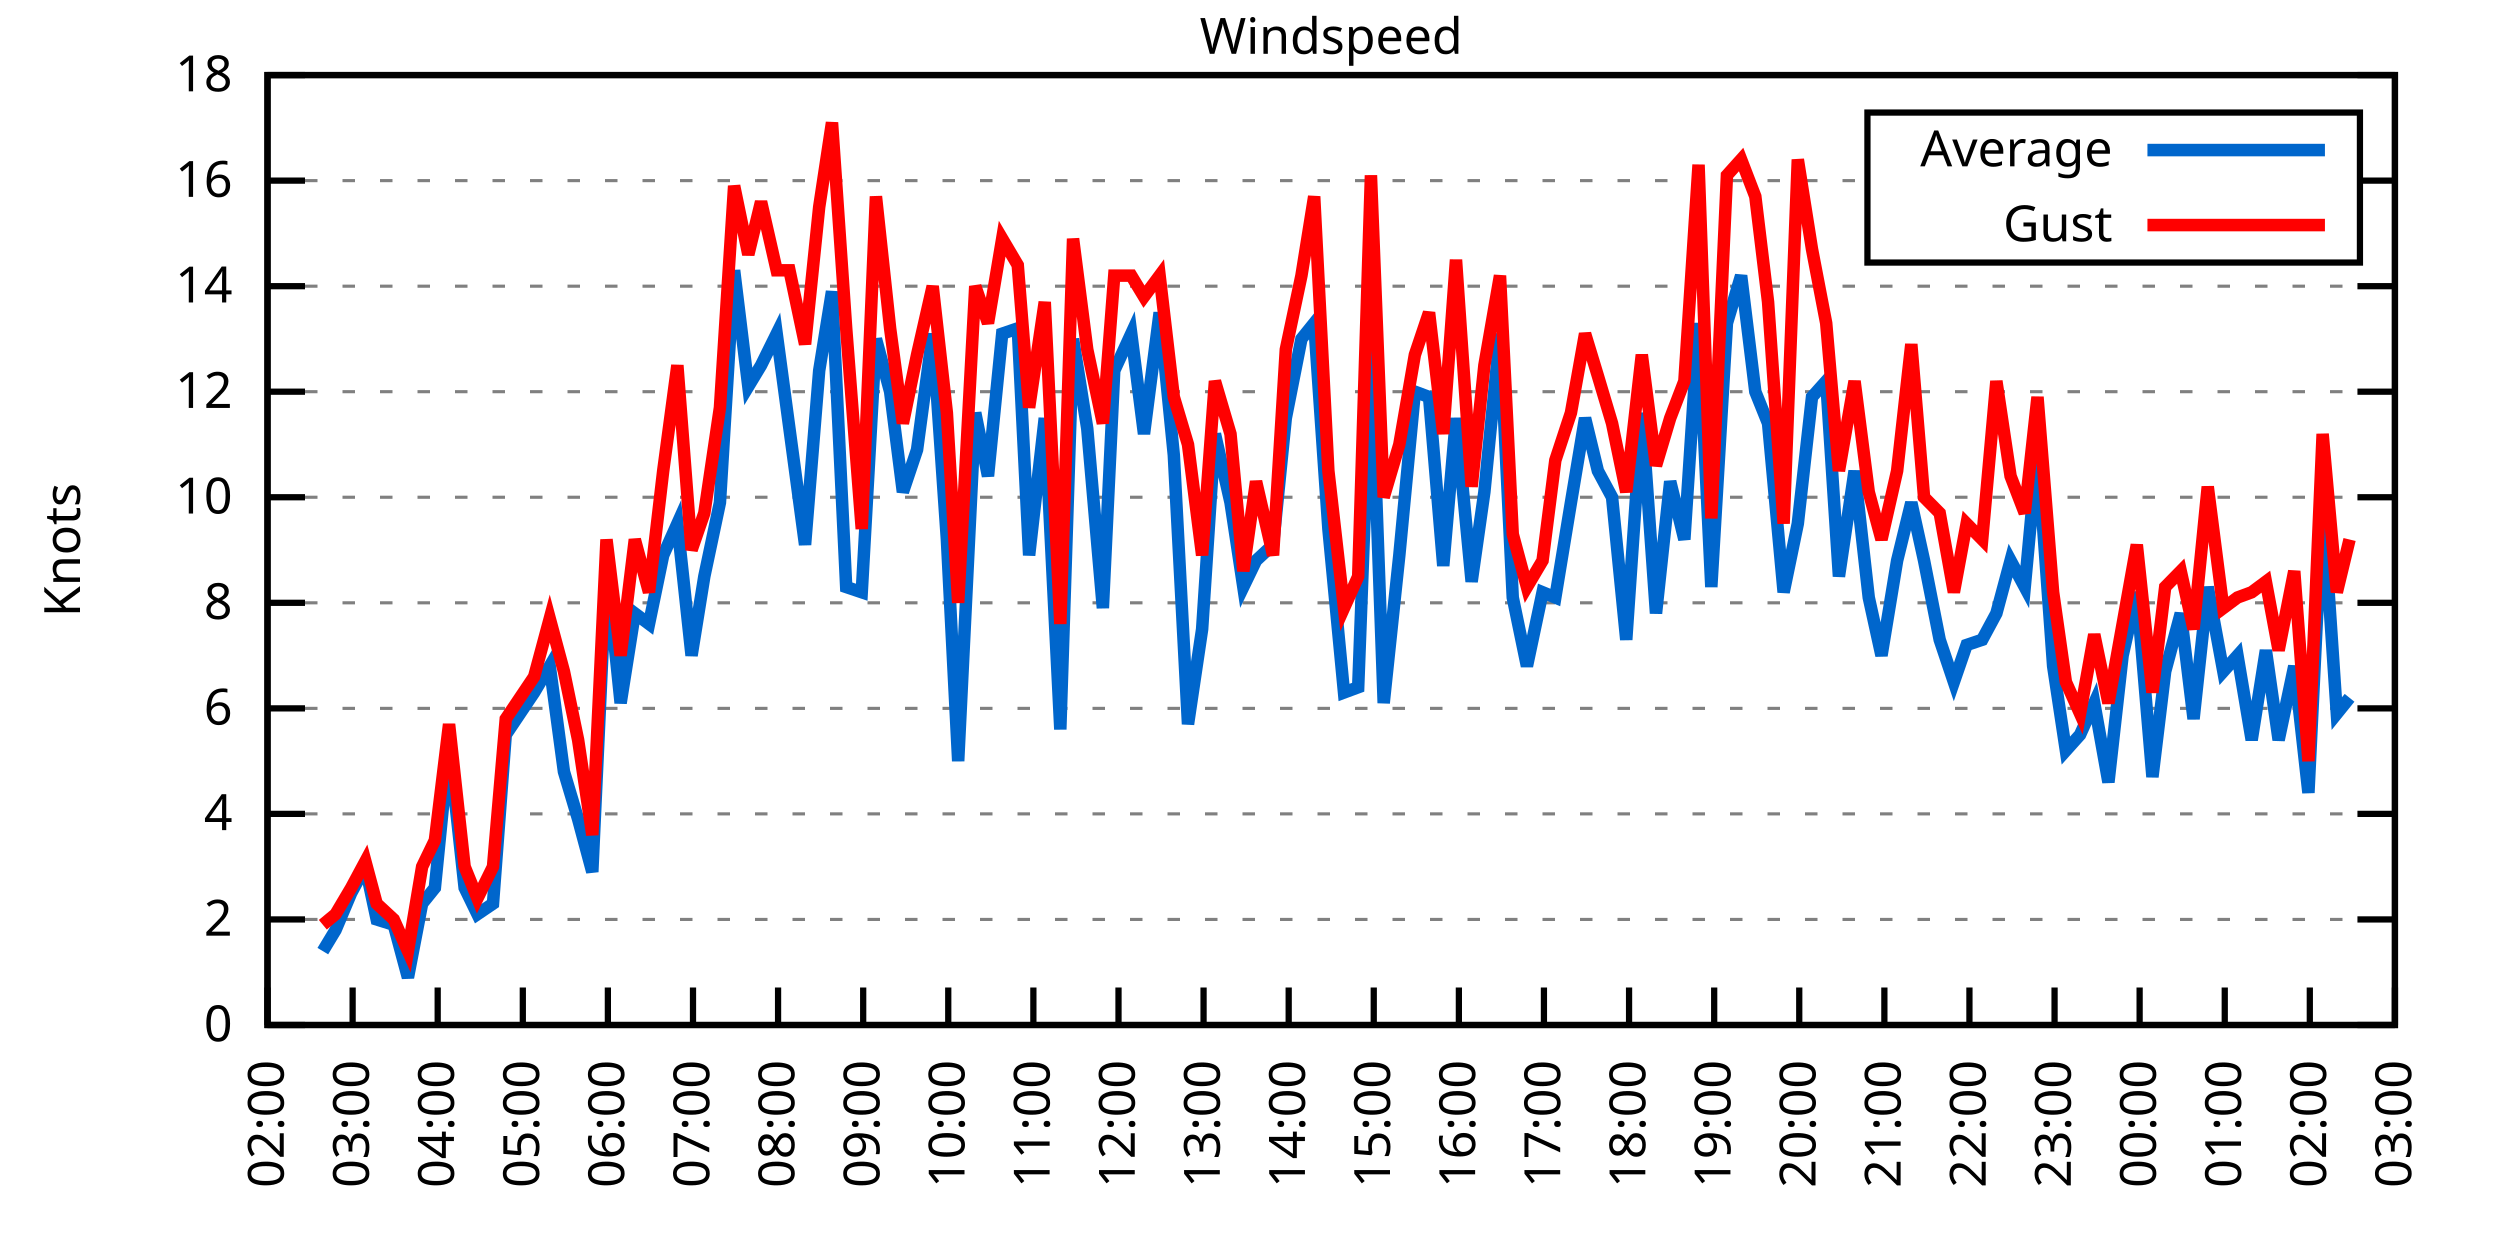
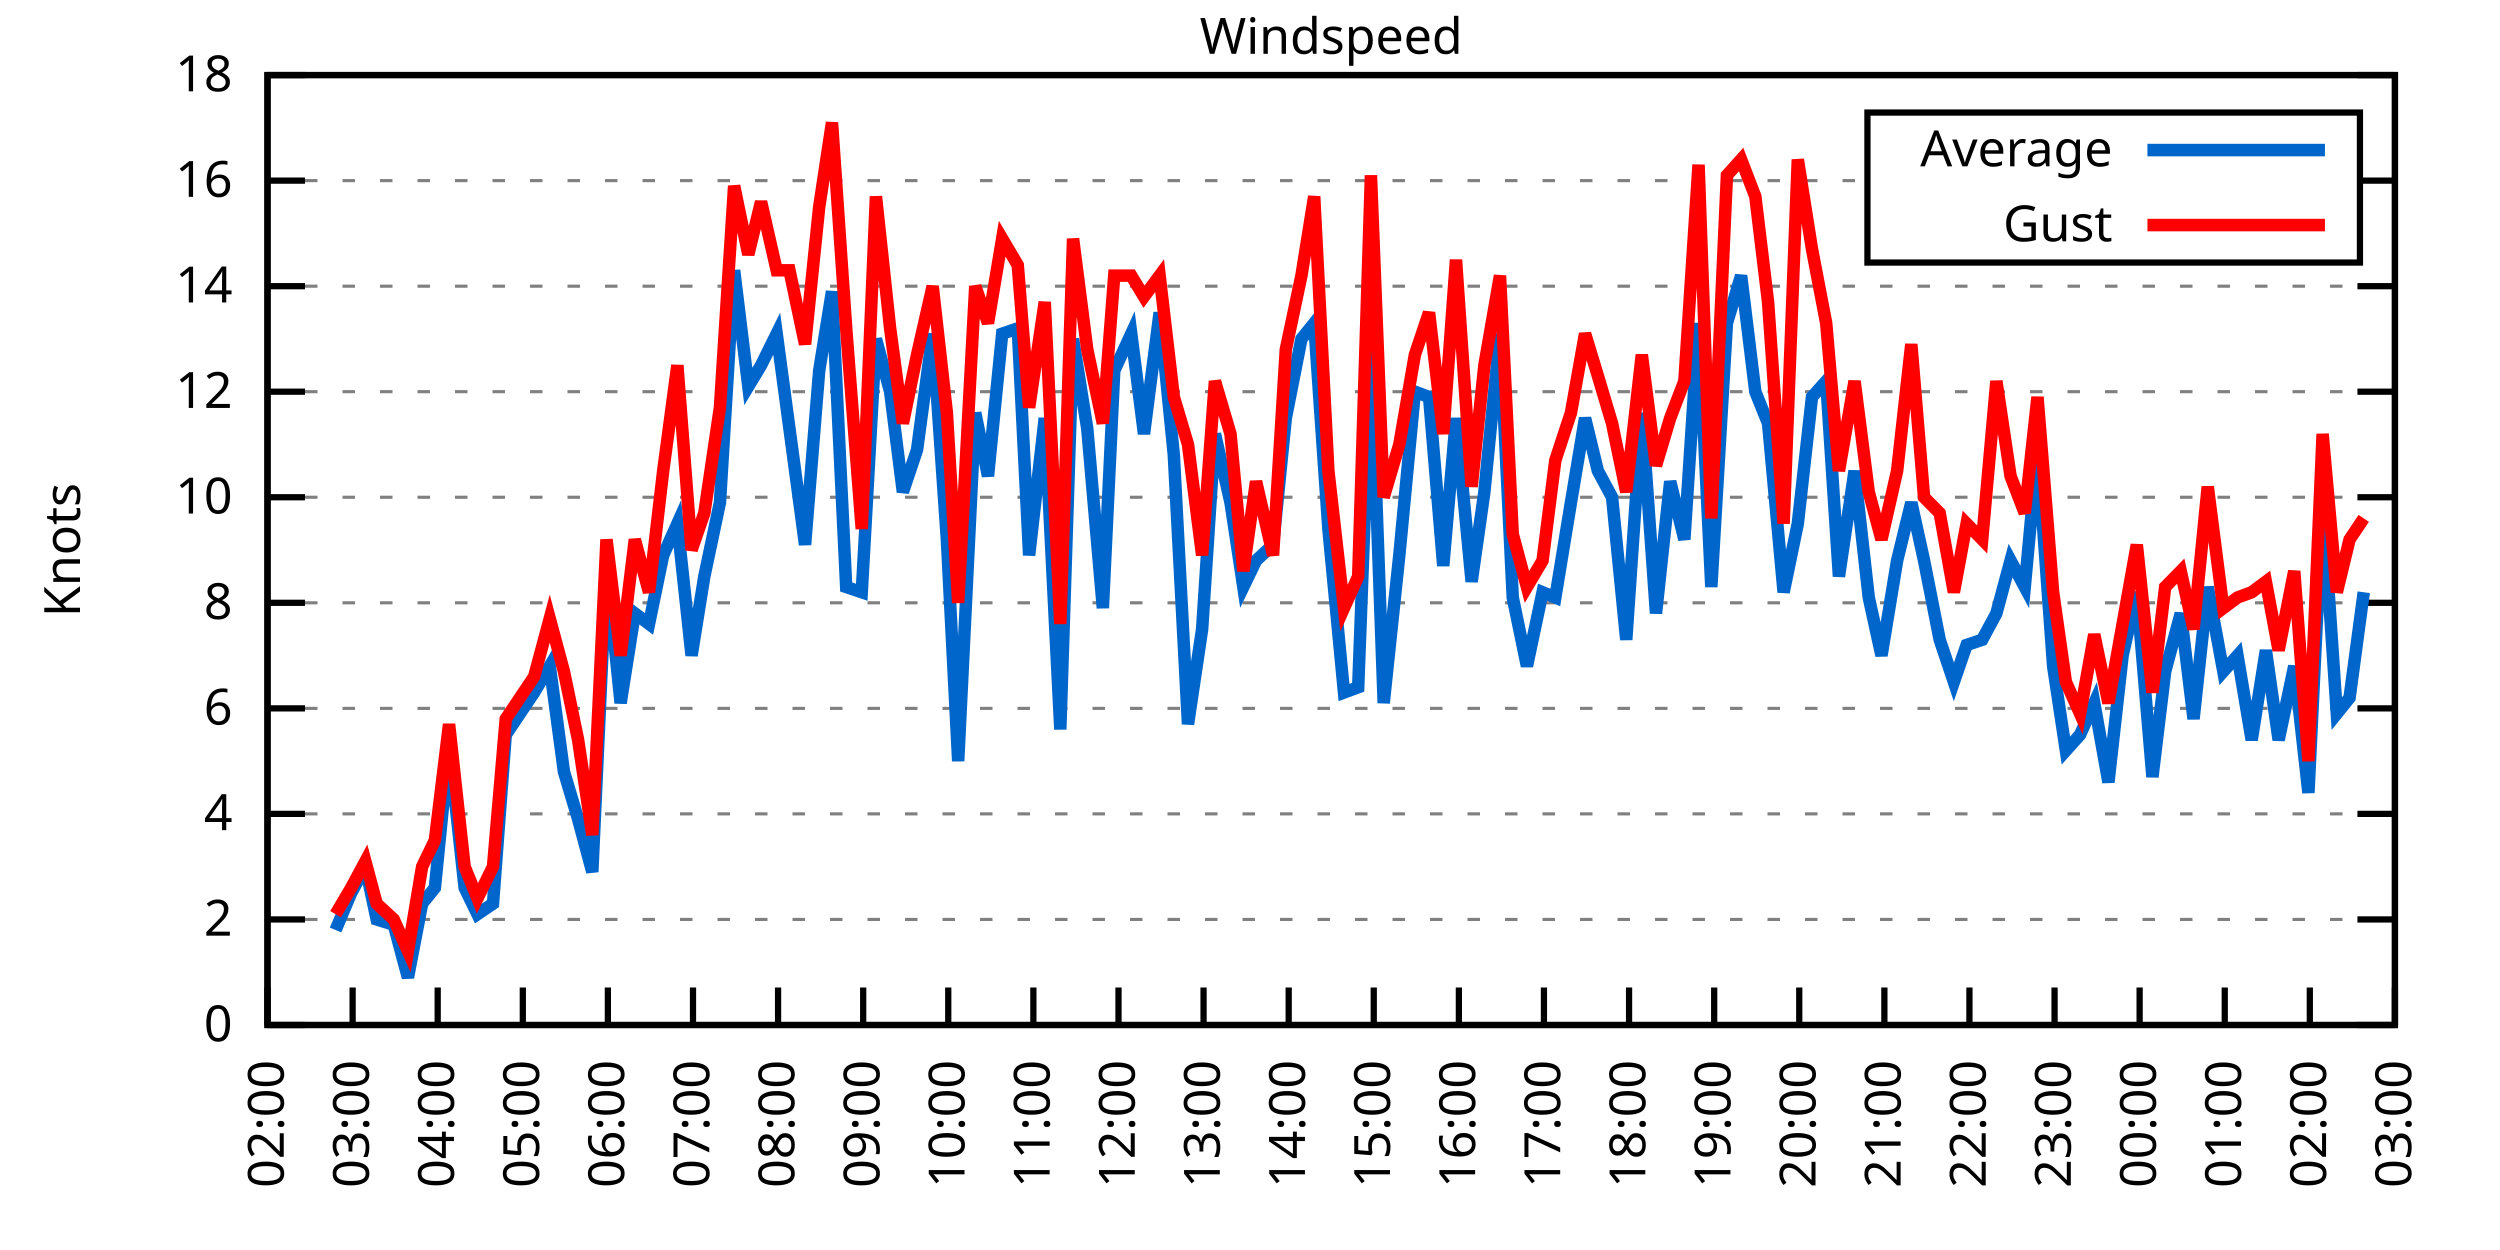
<svg xmlns="http://www.w3.org/2000/svg" xmlns:xlink="http://www.w3.org/1999/xlink" width="400" height="200" viewBox="0 0 400 200">
  <g id="gnuplot_canvas">
    <rect x="0" y="0" width="400" height="200" fill="none" />
    <defs>
      <circle id="gpDot" r="0.5" stroke-width="0.5" stroke="currentColor" />
      <path id="gpPt0" stroke-width="0.333" stroke="currentColor" d="M-1,0 h2 M0,-1 v2" />
      <path id="gpPt1" stroke-width="0.333" stroke="currentColor" d="M-1,-1 L1,1 M1,-1 L-1,1" />
      <path id="gpPt2" stroke-width="0.333" stroke="currentColor" d="M-1,0 L1,0 M0,-1 L0,1 M-1,-1 L1,1 M-1,1 L1,-1" />
      <rect id="gpPt3" stroke-width="0.333" stroke="currentColor" x="-1" y="-1" width="2" height="2" />
      <rect id="gpPt4" stroke-width="0.333" stroke="currentColor" fill="currentColor" x="-1" y="-1" width="2" height="2" />
      <circle id="gpPt5" stroke-width="0.333" stroke="currentColor" cx="0" cy="0" r="1" />
      <use xlink:href="#gpPt5" id="gpPt6" fill="currentColor" stroke="none" />
      <path id="gpPt7" stroke-width="0.333" stroke="currentColor" d="M0,-1.33 L-1.33,0.67 L1.33,0.67 z" />
      <use xlink:href="#gpPt7" id="gpPt8" fill="currentColor" stroke="none" />
      <use xlink:href="#gpPt7" id="gpPt9" stroke="currentColor" transform="rotate(180)" />
      <use xlink:href="#gpPt9" id="gpPt10" fill="currentColor" stroke="none" />
      <use xlink:href="#gpPt3" id="gpPt11" stroke="currentColor" transform="rotate(45)" />
      <use xlink:href="#gpPt11" id="gpPt12" fill="currentColor" stroke="none" />
      <path id="gpPt13" stroke-width="0.333" stroke="currentColor" d="M0,1.330 L1.265,0.411 L0.782,-1.067 L-0.782,-1.076 L-1.265,0.411 z" />
      <use xlink:href="#gpPt13" id="gpPt14" fill="currentColor" stroke="none" />
      <filter id="textbox" filterUnits="objectBoundingBox" x="0" y="0" height="1" width="1">
        <feFlood flood-color="white" flood-opacity="1" result="bgnd" />
        <feComposite in="SourceGraphic" in2="bgnd" operator="atop" />
      </filter>
      <filter id="greybox" filterUnits="objectBoundingBox" x="0" y="0" height="1" width="1">
        <feFlood flood-color="lightgrey" flood-opacity="1" result="grey" />
        <feComposite in="SourceGraphic" in2="grey" operator="atop" />
      </filter>
    </defs>
    <g fill="none" color="white" stroke="currentColor" stroke-width="1.00" stroke-linecap="butt" stroke-linejoin="miter">
</g>
    <g fill="none" color="black" stroke="currentColor" stroke-width="1.00" stroke-linecap="butt" stroke-linejoin="miter">
      <g stroke="none" shape-rendering="crispEdges">
        <polygon fill="rgb(255, 255, 255)" points="42.80,164.00 383.18,164.00 383.18,12.02 42.80,12.02 " />
      </g>
    </g>
    <g fill="none" color="black" stroke="currentColor" stroke-width="1.00" stroke-linecap="butt" stroke-linejoin="miter">
</g>
    <g fill="none" color="black" stroke="black" stroke-width="0.50" stroke-linecap="butt" stroke-linejoin="miter">
</g>
    <g fill="none" color="gray" stroke="currentColor" stroke-width="0.50" stroke-linecap="butt" stroke-linejoin="miter">
      <path stroke="gray" stroke-dasharray="2,4" class="gridline" d="M42.80,164.00 L383.19,164.00  " />
    </g>
    <g fill="none" color="gray" stroke="gray" stroke-width="1.00" stroke-linecap="butt" stroke-linejoin="miter">
</g>
    <g fill="none" color="black" stroke="currentColor" stroke-width="1.00" stroke-linecap="butt" stroke-linejoin="miter">
      <path stroke="black" d="M42.80,164.00 L48.80,164.00 M383.19,164.00 L377.19,164.00  " />
      <g transform="translate(37.20,166.60)" stroke="none" fill="black" font-family="Sans" font-size="8.00" text-anchor="end">
        <text>
          <tspan font-family="Sans"> 0</tspan>
        </text>
      </g>
    </g>
    <g fill="none" color="black" stroke="currentColor" stroke-width="1.00" stroke-linecap="butt" stroke-linejoin="miter">
</g>
    <g fill="none" color="black" stroke="black" stroke-width="0.50" stroke-linecap="butt" stroke-linejoin="miter">
</g>
    <g fill="none" color="gray" stroke="currentColor" stroke-width="0.50" stroke-linecap="butt" stroke-linejoin="miter">
      <path stroke="gray" stroke-dasharray="2,4" class="gridline" d="M42.80,147.11 L383.19,147.11  " />
    </g>
    <g fill="none" color="gray" stroke="gray" stroke-width="1.00" stroke-linecap="butt" stroke-linejoin="miter">
</g>
    <g fill="none" color="black" stroke="currentColor" stroke-width="1.00" stroke-linecap="butt" stroke-linejoin="miter">
      <path stroke="black" d="M42.80,147.11 L48.80,147.11 M383.19,147.11 L377.19,147.11  " />
      <g transform="translate(37.20,149.71)" stroke="none" fill="black" font-family="Sans" font-size="8.00" text-anchor="end">
        <text>
          <tspan font-family="Sans"> 2</tspan>
        </text>
      </g>
    </g>
    <g fill="none" color="black" stroke="currentColor" stroke-width="1.00" stroke-linecap="butt" stroke-linejoin="miter">
</g>
    <g fill="none" color="black" stroke="black" stroke-width="0.50" stroke-linecap="butt" stroke-linejoin="miter">
</g>
    <g fill="none" color="gray" stroke="currentColor" stroke-width="0.50" stroke-linecap="butt" stroke-linejoin="miter">
      <path stroke="gray" stroke-dasharray="2,4" class="gridline" d="M42.80,130.22 L383.19,130.22  " />
    </g>
    <g fill="none" color="gray" stroke="gray" stroke-width="1.00" stroke-linecap="butt" stroke-linejoin="miter">
</g>
    <g fill="none" color="black" stroke="currentColor" stroke-width="1.00" stroke-linecap="butt" stroke-linejoin="miter">
      <path stroke="black" d="M42.80,130.22 L48.80,130.22 M383.19,130.22 L377.19,130.22  " />
      <g transform="translate(37.20,132.82)" stroke="none" fill="black" font-family="Sans" font-size="8.00" text-anchor="end">
        <text>
          <tspan font-family="Sans"> 4</tspan>
        </text>
      </g>
    </g>
    <g fill="none" color="black" stroke="currentColor" stroke-width="1.00" stroke-linecap="butt" stroke-linejoin="miter">
</g>
    <g fill="none" color="black" stroke="black" stroke-width="0.50" stroke-linecap="butt" stroke-linejoin="miter">
</g>
    <g fill="none" color="gray" stroke="currentColor" stroke-width="0.50" stroke-linecap="butt" stroke-linejoin="miter">
      <path stroke="gray" stroke-dasharray="2,4" class="gridline" d="M42.80,113.34 L383.19,113.34  " />
    </g>
    <g fill="none" color="gray" stroke="gray" stroke-width="1.00" stroke-linecap="butt" stroke-linejoin="miter">
</g>
    <g fill="none" color="black" stroke="currentColor" stroke-width="1.00" stroke-linecap="butt" stroke-linejoin="miter">
      <path stroke="black" d="M42.80,113.34 L48.80,113.34 M383.19,113.34 L377.19,113.34  " />
      <g transform="translate(37.20,115.94)" stroke="none" fill="black" font-family="Sans" font-size="8.00" text-anchor="end">
        <text>
          <tspan font-family="Sans"> 6</tspan>
        </text>
      </g>
    </g>
    <g fill="none" color="black" stroke="currentColor" stroke-width="1.00" stroke-linecap="butt" stroke-linejoin="miter">
</g>
    <g fill="none" color="black" stroke="black" stroke-width="0.50" stroke-linecap="butt" stroke-linejoin="miter">
</g>
    <g fill="none" color="gray" stroke="currentColor" stroke-width="0.50" stroke-linecap="butt" stroke-linejoin="miter">
      <path stroke="gray" stroke-dasharray="2,4" class="gridline" d="M42.80,96.45 L383.19,96.45  " />
    </g>
    <g fill="none" color="gray" stroke="gray" stroke-width="1.00" stroke-linecap="butt" stroke-linejoin="miter">
</g>
    <g fill="none" color="black" stroke="currentColor" stroke-width="1.00" stroke-linecap="butt" stroke-linejoin="miter">
      <path stroke="black" d="M42.80,96.45 L48.80,96.45 M383.19,96.45 L377.19,96.45  " />
      <g transform="translate(37.20,99.05)" stroke="none" fill="black" font-family="Sans" font-size="8.00" text-anchor="end">
        <text>
          <tspan font-family="Sans"> 8</tspan>
        </text>
      </g>
    </g>
    <g fill="none" color="black" stroke="currentColor" stroke-width="1.00" stroke-linecap="butt" stroke-linejoin="miter">
</g>
    <g fill="none" color="black" stroke="black" stroke-width="0.50" stroke-linecap="butt" stroke-linejoin="miter">
</g>
    <g fill="none" color="gray" stroke="currentColor" stroke-width="0.50" stroke-linecap="butt" stroke-linejoin="miter">
      <path stroke="gray" stroke-dasharray="2,4" class="gridline" d="M42.80,79.56 L383.19,79.56  " />
    </g>
    <g fill="none" color="gray" stroke="gray" stroke-width="1.00" stroke-linecap="butt" stroke-linejoin="miter">
</g>
    <g fill="none" color="black" stroke="currentColor" stroke-width="1.00" stroke-linecap="butt" stroke-linejoin="miter">
      <path stroke="black" d="M42.80,79.56 L48.80,79.56 M383.19,79.56 L377.19,79.56  " />
      <g transform="translate(37.20,82.16)" stroke="none" fill="black" font-family="Sans" font-size="8.00" text-anchor="end">
        <text>
          <tspan font-family="Sans"> 10</tspan>
        </text>
      </g>
    </g>
    <g fill="none" color="black" stroke="currentColor" stroke-width="1.00" stroke-linecap="butt" stroke-linejoin="miter">
</g>
    <g fill="none" color="black" stroke="black" stroke-width="0.50" stroke-linecap="butt" stroke-linejoin="miter">
</g>
    <g fill="none" color="gray" stroke="currentColor" stroke-width="0.50" stroke-linecap="butt" stroke-linejoin="miter">
      <path stroke="gray" stroke-dasharray="2,4" class="gridline" d="M42.80,62.67 L383.19,62.67  " />
    </g>
    <g fill="none" color="gray" stroke="gray" stroke-width="1.00" stroke-linecap="butt" stroke-linejoin="miter">
</g>
    <g fill="none" color="black" stroke="currentColor" stroke-width="1.00" stroke-linecap="butt" stroke-linejoin="miter">
      <path stroke="black" d="M42.80,62.67 L48.80,62.67 M383.19,62.67 L377.19,62.67  " />
      <g transform="translate(37.20,65.27)" stroke="none" fill="black" font-family="Sans" font-size="8.00" text-anchor="end">
        <text>
          <tspan font-family="Sans"> 12</tspan>
        </text>
      </g>
    </g>
    <g fill="none" color="black" stroke="currentColor" stroke-width="1.00" stroke-linecap="butt" stroke-linejoin="miter">
</g>
    <g fill="none" color="black" stroke="black" stroke-width="0.50" stroke-linecap="butt" stroke-linejoin="miter">
</g>
    <g fill="none" color="gray" stroke="currentColor" stroke-width="0.50" stroke-linecap="butt" stroke-linejoin="miter">
      <path stroke="gray" stroke-dasharray="2,4" class="gridline" d="M42.80,45.79 L383.19,45.79  " />
    </g>
    <g fill="none" color="gray" stroke="gray" stroke-width="1.00" stroke-linecap="butt" stroke-linejoin="miter">
</g>
    <g fill="none" color="black" stroke="currentColor" stroke-width="1.00" stroke-linecap="butt" stroke-linejoin="miter">
      <path stroke="black" d="M42.80,45.79 L48.80,45.79 M383.19,45.79 L377.19,45.79  " />
      <g transform="translate(37.20,48.39)" stroke="none" fill="black" font-family="Sans" font-size="8.00" text-anchor="end">
        <text>
          <tspan font-family="Sans"> 14</tspan>
        </text>
      </g>
    </g>
    <g fill="none" color="black" stroke="currentColor" stroke-width="1.00" stroke-linecap="butt" stroke-linejoin="miter">
</g>
    <g fill="none" color="black" stroke="black" stroke-width="0.50" stroke-linecap="butt" stroke-linejoin="miter">
</g>
    <g fill="none" color="gray" stroke="currentColor" stroke-width="0.50" stroke-linecap="butt" stroke-linejoin="miter">
      <path stroke="gray" stroke-dasharray="2,4" class="gridline" d="M42.80,28.90 L298.79,28.90 M377.59,28.90 L383.19,28.90  " />
    </g>
    <g fill="none" color="gray" stroke="gray" stroke-width="1.00" stroke-linecap="butt" stroke-linejoin="miter">
</g>
    <g fill="none" color="black" stroke="currentColor" stroke-width="1.00" stroke-linecap="butt" stroke-linejoin="miter">
      <path stroke="black" d="M42.80,28.90 L48.80,28.90 M383.19,28.90 L377.19,28.90  " />
      <g transform="translate(37.20,31.50)" stroke="none" fill="black" font-family="Sans" font-size="8.00" text-anchor="end">
        <text>
          <tspan font-family="Sans"> 16</tspan>
        </text>
      </g>
    </g>
    <g fill="none" color="black" stroke="currentColor" stroke-width="1.00" stroke-linecap="butt" stroke-linejoin="miter">
</g>
    <g fill="none" color="black" stroke="black" stroke-width="0.50" stroke-linecap="butt" stroke-linejoin="miter">
</g>
    <g fill="none" color="gray" stroke="currentColor" stroke-width="0.50" stroke-linecap="butt" stroke-linejoin="miter">
      <path stroke="gray" stroke-dasharray="2,4" class="gridline" d="M42.80,12.01 L383.19,12.01  " />
    </g>
    <g fill="none" color="gray" stroke="gray" stroke-width="1.00" stroke-linecap="butt" stroke-linejoin="miter">
</g>
    <g fill="none" color="black" stroke="currentColor" stroke-width="1.00" stroke-linecap="butt" stroke-linejoin="miter">
      <path stroke="black" d="M42.80,12.01 L48.80,12.01 M383.19,12.01 L377.19,12.01  " />
      <g transform="translate(37.20,14.61)" stroke="none" fill="black" font-family="Sans" font-size="8.00" text-anchor="end">
        <text>
          <tspan font-family="Sans"> 18</tspan>
        </text>
      </g>
    </g>
    <g fill="none" color="black" stroke="currentColor" stroke-width="1.00" stroke-linecap="butt" stroke-linejoin="miter">
      <path stroke="black" d="M42.80,164.00 L42.80,158.00  " />
      <g transform="translate(45.40,169.60) rotate(270.00)" stroke="none" fill="black" font-family="Sans" font-size="8.00" text-anchor="end">
        <text>
          <tspan font-family="Sans">02:00</tspan>
        </text>
      </g>
    </g>
    <g fill="none" color="black" stroke="currentColor" stroke-width="1.00" stroke-linecap="butt" stroke-linejoin="miter">
      <path stroke="black" d="M56.42,164.00 L56.42,158.00  " />
      <g transform="translate(59.02,169.60) rotate(270.00)" stroke="none" fill="black" font-family="Sans" font-size="8.00" text-anchor="end">
        <text>
          <tspan font-family="Sans">03:00</tspan>
        </text>
      </g>
    </g>
    <g fill="none" color="black" stroke="currentColor" stroke-width="1.00" stroke-linecap="butt" stroke-linejoin="miter">
      <path stroke="black" d="M70.03,164.00 L70.03,158.00  " />
      <g transform="translate(72.63,169.60) rotate(270.00)" stroke="none" fill="black" font-family="Sans" font-size="8.00" text-anchor="end">
        <text>
          <tspan font-family="Sans">04:00</tspan>
        </text>
      </g>
    </g>
    <g fill="none" color="black" stroke="currentColor" stroke-width="1.00" stroke-linecap="butt" stroke-linejoin="miter">
      <path stroke="black" d="M83.65,164.00 L83.65,158.00  " />
      <g transform="translate(86.25,169.60) rotate(270.00)" stroke="none" fill="black" font-family="Sans" font-size="8.00" text-anchor="end">
        <text>
          <tspan font-family="Sans">05:00</tspan>
        </text>
      </g>
    </g>
    <g fill="none" color="black" stroke="currentColor" stroke-width="1.00" stroke-linecap="butt" stroke-linejoin="miter">
      <path stroke="black" d="M97.26,164.00 L97.26,158.00  " />
      <g transform="translate(99.86,169.60) rotate(270.00)" stroke="none" fill="black" font-family="Sans" font-size="8.00" text-anchor="end">
        <text>
          <tspan font-family="Sans">06:00</tspan>
        </text>
      </g>
    </g>
    <g fill="none" color="black" stroke="currentColor" stroke-width="1.00" stroke-linecap="butt" stroke-linejoin="miter">
      <path stroke="black" d="M110.88,164.00 L110.88,158.00  " />
      <g transform="translate(113.48,169.60) rotate(270.00)" stroke="none" fill="black" font-family="Sans" font-size="8.00" text-anchor="end">
        <text>
          <tspan font-family="Sans">07:00</tspan>
        </text>
      </g>
    </g>
    <g fill="none" color="black" stroke="currentColor" stroke-width="1.00" stroke-linecap="butt" stroke-linejoin="miter">
      <path stroke="black" d="M124.49,164.00 L124.49,158.00  " />
      <g transform="translate(127.09,169.60) rotate(270.00)" stroke="none" fill="black" font-family="Sans" font-size="8.00" text-anchor="end">
        <text>
          <tspan font-family="Sans">08:00</tspan>
        </text>
      </g>
    </g>
    <g fill="none" color="black" stroke="currentColor" stroke-width="1.00" stroke-linecap="butt" stroke-linejoin="miter">
      <path stroke="black" d="M138.11,164.00 L138.11,158.00  " />
      <g transform="translate(140.71,169.60) rotate(270.00)" stroke="none" fill="black" font-family="Sans" font-size="8.00" text-anchor="end">
        <text>
          <tspan font-family="Sans">09:00</tspan>
        </text>
      </g>
    </g>
    <g fill="none" color="black" stroke="currentColor" stroke-width="1.00" stroke-linecap="butt" stroke-linejoin="miter">
      <path stroke="black" d="M151.72,164.00 L151.72,158.00  " />
      <g transform="translate(154.32,169.60) rotate(270.00)" stroke="none" fill="black" font-family="Sans" font-size="8.00" text-anchor="end">
        <text>
          <tspan font-family="Sans">10:00</tspan>
        </text>
      </g>
    </g>
    <g fill="none" color="black" stroke="currentColor" stroke-width="1.00" stroke-linecap="butt" stroke-linejoin="miter">
      <path stroke="black" d="M165.34,164.00 L165.34,158.00  " />
      <g transform="translate(167.94,169.60) rotate(270.00)" stroke="none" fill="black" font-family="Sans" font-size="8.00" text-anchor="end">
        <text>
          <tspan font-family="Sans">11:00</tspan>
        </text>
      </g>
    </g>
    <g fill="none" color="black" stroke="currentColor" stroke-width="1.00" stroke-linecap="butt" stroke-linejoin="miter">
      <path stroke="black" d="M178.96,164.00 L178.96,158.00  " />
      <g transform="translate(181.56,169.60) rotate(270.00)" stroke="none" fill="black" font-family="Sans" font-size="8.00" text-anchor="end">
        <text>
          <tspan font-family="Sans">12:00</tspan>
        </text>
      </g>
    </g>
    <g fill="none" color="black" stroke="currentColor" stroke-width="1.00" stroke-linecap="butt" stroke-linejoin="miter">
      <path stroke="black" d="M192.57,164.00 L192.57,158.00  " />
      <g transform="translate(195.17,169.60) rotate(270.00)" stroke="none" fill="black" font-family="Sans" font-size="8.00" text-anchor="end">
        <text>
          <tspan font-family="Sans">13:00</tspan>
        </text>
      </g>
    </g>
    <g fill="none" color="black" stroke="currentColor" stroke-width="1.00" stroke-linecap="butt" stroke-linejoin="miter">
      <path stroke="black" d="M206.19,164.00 L206.19,158.00  " />
      <g transform="translate(208.79,169.60) rotate(270.00)" stroke="none" fill="black" font-family="Sans" font-size="8.00" text-anchor="end">
        <text>
          <tspan font-family="Sans">14:00</tspan>
        </text>
      </g>
    </g>
    <g fill="none" color="black" stroke="currentColor" stroke-width="1.00" stroke-linecap="butt" stroke-linejoin="miter">
      <path stroke="black" d="M219.80,164.00 L219.80,158.00  " />
      <g transform="translate(222.40,169.60) rotate(270.00)" stroke="none" fill="black" font-family="Sans" font-size="8.00" text-anchor="end">
        <text>
          <tspan font-family="Sans">15:00</tspan>
        </text>
      </g>
    </g>
    <g fill="none" color="black" stroke="currentColor" stroke-width="1.00" stroke-linecap="butt" stroke-linejoin="miter">
      <path stroke="black" d="M233.42,164.00 L233.42,158.00  " />
      <g transform="translate(236.02,169.60) rotate(270.00)" stroke="none" fill="black" font-family="Sans" font-size="8.00" text-anchor="end">
        <text>
          <tspan font-family="Sans">16:00</tspan>
        </text>
      </g>
    </g>
    <g fill="none" color="black" stroke="currentColor" stroke-width="1.00" stroke-linecap="butt" stroke-linejoin="miter">
      <path stroke="black" d="M247.03,164.00 L247.03,158.00  " />
      <g transform="translate(249.63,169.60) rotate(270.00)" stroke="none" fill="black" font-family="Sans" font-size="8.00" text-anchor="end">
        <text>
          <tspan font-family="Sans">17:00</tspan>
        </text>
      </g>
    </g>
    <g fill="none" color="black" stroke="currentColor" stroke-width="1.00" stroke-linecap="butt" stroke-linejoin="miter">
      <path stroke="black" d="M260.65,164.00 L260.65,158.00  " />
      <g transform="translate(263.25,169.60) rotate(270.00)" stroke="none" fill="black" font-family="Sans" font-size="8.00" text-anchor="end">
        <text>
          <tspan font-family="Sans">18:00</tspan>
        </text>
      </g>
    </g>
    <g fill="none" color="black" stroke="currentColor" stroke-width="1.00" stroke-linecap="butt" stroke-linejoin="miter">
      <path stroke="black" d="M274.27,164.00 L274.27,158.00  " />
      <g transform="translate(276.87,169.60) rotate(270.00)" stroke="none" fill="black" font-family="Sans" font-size="8.00" text-anchor="end">
        <text>
          <tspan font-family="Sans">19:00</tspan>
        </text>
      </g>
    </g>
    <g fill="none" color="black" stroke="currentColor" stroke-width="1.00" stroke-linecap="butt" stroke-linejoin="miter">
      <path stroke="black" d="M287.88,164.00 L287.88,158.00  " />
      <g transform="translate(290.48,169.60) rotate(270.00)" stroke="none" fill="black" font-family="Sans" font-size="8.00" text-anchor="end">
        <text>
          <tspan font-family="Sans">20:00</tspan>
        </text>
      </g>
    </g>
    <g fill="none" color="black" stroke="currentColor" stroke-width="1.00" stroke-linecap="butt" stroke-linejoin="miter">
      <path stroke="black" d="M301.50,164.00 L301.50,158.00  " />
      <g transform="translate(304.10,169.60) rotate(270.00)" stroke="none" fill="black" font-family="Sans" font-size="8.00" text-anchor="end">
        <text>
          <tspan font-family="Sans">21:00</tspan>
        </text>
      </g>
    </g>
    <g fill="none" color="black" stroke="currentColor" stroke-width="1.00" stroke-linecap="butt" stroke-linejoin="miter">
      <path stroke="black" d="M315.11,164.00 L315.11,158.00  " />
      <g transform="translate(317.71,169.60) rotate(270.00)" stroke="none" fill="black" font-family="Sans" font-size="8.00" text-anchor="end">
        <text>
          <tspan font-family="Sans">22:00</tspan>
        </text>
      </g>
    </g>
    <g fill="none" color="black" stroke="currentColor" stroke-width="1.00" stroke-linecap="butt" stroke-linejoin="miter">
      <path stroke="black" d="M328.73,164.00 L328.73,158.00  " />
      <g transform="translate(331.33,169.60) rotate(270.00)" stroke="none" fill="black" font-family="Sans" font-size="8.00" text-anchor="end">
        <text>
          <tspan font-family="Sans">23:00</tspan>
        </text>
      </g>
    </g>
    <g fill="none" color="black" stroke="currentColor" stroke-width="1.00" stroke-linecap="butt" stroke-linejoin="miter">
      <path stroke="black" d="M342.34,164.00 L342.34,158.00  " />
      <g transform="translate(344.94,169.60) rotate(270.00)" stroke="none" fill="black" font-family="Sans" font-size="8.00" text-anchor="end">
        <text>
          <tspan font-family="Sans">00:00</tspan>
        </text>
      </g>
    </g>
    <g fill="none" color="black" stroke="currentColor" stroke-width="1.00" stroke-linecap="butt" stroke-linejoin="miter">
      <path stroke="black" d="M355.96,164.00 L355.96,158.00  " />
      <g transform="translate(358.56,169.60) rotate(270.00)" stroke="none" fill="black" font-family="Sans" font-size="8.00" text-anchor="end">
        <text>
          <tspan font-family="Sans">01:00</tspan>
        </text>
      </g>
    </g>
    <g fill="none" color="black" stroke="currentColor" stroke-width="1.00" stroke-linecap="butt" stroke-linejoin="miter">
      <path stroke="black" d="M369.57,164.00 L369.57,158.00  " />
      <g transform="translate(372.17,169.60) rotate(270.00)" stroke="none" fill="black" font-family="Sans" font-size="8.00" text-anchor="end">
        <text>
          <tspan font-family="Sans">02:00</tspan>
        </text>
      </g>
    </g>
    <g fill="none" color="black" stroke="currentColor" stroke-width="1.00" stroke-linecap="butt" stroke-linejoin="miter">
      <path stroke="black" d="M383.19,164.00 L383.19,158.00  " />
      <g transform="translate(385.79,169.60) rotate(270.00)" stroke="none" fill="black" font-family="Sans" font-size="8.00" text-anchor="end">
        <text>
          <tspan font-family="Sans">03:00</tspan>
        </text>
      </g>
    </g>
    <g fill="none" color="black" stroke="currentColor" stroke-width="1.00" stroke-linecap="butt" stroke-linejoin="miter">
</g>
    <g fill="none" color="black" stroke="currentColor" stroke-width="1.00" stroke-linecap="butt" stroke-linejoin="miter">
      <path stroke="black" d="M42.80,12.01 L42.80,164.00 L383.19,164.00 L383.19,12.01 L42.80,12.01 Z  " />
    </g>
    <g fill="none" color="black" stroke="currentColor" stroke-width="1.00" stroke-linecap="butt" stroke-linejoin="miter">
</g>
    <g fill="none" color="black" stroke="currentColor" stroke-width="1.00" stroke-linecap="butt" stroke-linejoin="miter">
      <path stroke="black" d="M298.79,42.01 L298.79,18.01 L377.59,18.01 L377.59,42.01 L298.79,42.01 Z  " />
    </g>
    <g id="Windspeed_plot_1">
      <g fill="none" color="white" stroke="black" stroke-width="2.00" stroke-linecap="butt" stroke-linejoin="miter">
</g>
      <g fill="none" color="black" stroke="currentColor" stroke-width="2.00" stroke-linecap="butt" stroke-linejoin="miter">
        <g transform="translate(337.99,26.61)" stroke="none" fill="black" font-family="Sans" font-size="8.00" text-anchor="end">
          <text>
            <tspan font-family="Sans">Average</tspan>
          </text>
        </g>
      </g>
      <g fill="none" color="black" stroke="currentColor" stroke-width="2.00" stroke-linecap="butt" stroke-linejoin="miter">
-         <path stroke="rgb(  0, 102, 204)" d="M343.59,24.01 L371.99,24.01 M51.65,152.18 L53.69,148.80 L56.19,142.89 L58.46,138.67 L60.27,147.11 L63.00,147.96   L65.27,156.40 L67.54,144.58 L69.58,142.05 L71.85,119.25 L74.34,142.05 L76.39,146.27 L78.88,144.58 L80.92,117.56   L85.46,110.80 L87.96,106.58 L90.23,123.47 L92.50,131.07 L94.77,139.51 L97.04,90.54 L99.30,112.49 L101.57,98.14   L103.84,99.83 L106.11,88.85 L108.38,83.78 L110.65,104.89 L112.69,92.23 L115.19,80.41 L117.46,43.25 L119.73,61.83   L121.77,58.45 L124.27,53.39 L126.31,68.58 L128.81,87.16 L131.07,59.30 L133.12,46.63 L135.39,93.92 L137.88,94.76   L140.15,54.23 L142.42,62.67 L144.46,78.72 L146.73,71.96 L149.23,53.39 L151.50,86.32 L153.31,121.78 L156.04,66.05   L158.08,76.18 L160.35,53.39 L162.84,52.54 L164.66,88.85 L167.16,66.90 L169.65,116.71 L171.69,54.23 L173.96,68.58   L176.46,97.29 L178.28,59.30 L181.00,53.39 L183.04,69.43 L185.54,50.01 L187.81,72.81 L190.08,115.87 L192.34,100.67   L194.39,69.43 L196.88,80.41 L198.93,93.92 L200.97,89.69 L203.69,87.16 L205.73,66.90 L208.23,54.23 L210.27,51.70   L212.54,84.63 L215.04,110.80 L217.31,109.96 L219.35,55.92 L221.39,112.49 L223.89,88.85 L226.38,62.67 L228.65,63.52   L230.92,90.54 L232.96,66.90 L235.46,93.07 L237.50,78.72 L240.00,53.39 L242.04,95.60 L244.31,106.58 L246.81,94.76   L248.85,95.60 L251.35,80.41 L253.61,66.90 L255.66,75.34 L257.93,79.56 L260.20,102.36 L262.69,66.05 L264.96,98.14   L267.23,77.03 L269.50,86.32 L271.77,51.70 L273.81,93.92 L276.31,51.70 L278.58,44.10 L280.85,62.67 L282.89,67.74   L285.38,94.76 L287.65,83.78 L289.92,63.52 L292.19,60.98 L294.23,92.23 L296.73,75.34 L299.00,95.60 L301.04,104.89   L303.54,89.69 L305.81,80.41 L307.85,89.69 L310.35,102.36 L312.62,109.11 L314.66,103.20 L317.15,102.36 L319.42,98.14   L321.69,89.69 L323.96,93.92 L326.00,71.96 L328.50,106.58 L330.54,120.09 L332.81,117.56 L335.08,112.49 L337.35,125.16   L339.62,104.89 L341.89,94.76 L344.39,124.31 L346.43,107.43 L348.92,98.14 L350.97,115.03 L353.24,93.92 L355.73,107.43   L358.00,104.89 L360.27,118.40 L362.54,104.05 L364.58,118.40 L367.08,106.58 L369.35,126.85 L371.62,80.41 L373.89,114.18   L375.93,111.65  " />
+         <path stroke="rgb(  0, 102, 204)" d="M343.59,24.01 L371.99,24.01 M53.69,148.80 L56.19,142.89 L58.46,138.67 L60.27,147.11 L63.00,147.96 L65.27,156.40   L67.54,144.58 L69.58,142.05 L71.85,119.25 L74.34,142.05 L76.39,146.27 L78.88,144.58 L80.92,117.56 L85.46,110.80   L87.96,106.58 L90.23,123.47 L92.50,131.07 L94.77,139.51 L97.04,90.54 L99.30,112.49 L101.57,98.14 L103.84,99.83   L106.11,88.85 L108.38,83.78 L110.65,104.89 L112.69,92.23 L115.19,80.41 L117.46,43.25 L119.73,61.83 L121.77,58.45   L124.27,53.39 L126.31,68.58 L128.81,87.16 L131.07,59.30 L133.12,46.63 L135.39,93.92 L137.88,94.76 L140.15,54.23   L142.42,62.67 L144.46,78.72 L146.73,71.96 L149.23,53.39 L151.50,86.32 L153.31,121.78 L156.04,66.05 L158.08,76.18   L160.35,53.39 L162.84,52.54 L164.66,88.85 L167.16,66.90 L169.65,116.71 L171.69,54.23 L173.96,68.58 L176.46,97.29   L178.28,59.30 L181.00,53.39 L183.04,69.43 L185.54,50.01 L187.81,72.81 L190.08,115.87 L192.34,100.67 L194.39,69.43   L196.88,80.41 L198.93,93.92 L200.97,89.69 L203.69,87.16 L205.73,66.90 L208.23,54.23 L210.27,51.70 L212.54,84.63   L215.04,110.80 L217.31,109.96 L219.35,55.92 L221.39,112.49 L223.89,88.85 L226.38,62.67 L228.65,63.52 L230.92,90.54   L232.96,66.90 L235.46,93.07 L237.50,78.72 L240.00,53.39 L242.04,95.60 L244.31,106.58 L246.81,94.76 L248.85,95.60   L251.35,80.41 L253.61,66.90 L255.66,75.34 L257.93,79.56 L260.20,102.36 L262.69,66.05 L264.96,98.14 L267.23,77.03   L269.50,86.32 L271.77,51.70 L273.81,93.92 L276.31,51.70 L278.58,44.10 L280.85,62.67 L282.89,67.74 L285.38,94.76   L287.65,83.78 L289.92,63.52 L292.19,60.98 L294.23,92.23 L296.73,75.34 L299.00,95.60 L301.04,104.89 L303.54,89.69   L305.81,80.41 L307.85,89.69 L310.35,102.36 L312.62,109.11 L314.66,103.20 L317.15,102.36 L319.42,98.14 L321.69,89.69   L323.96,93.92 L326.00,71.96 L328.50,106.58 L330.54,120.09 L332.81,117.56 L335.08,112.49 L337.35,125.16 L339.62,104.89   L341.89,94.76 L344.39,124.31 L346.43,107.43 L348.92,98.14 L350.97,115.03 L353.24,93.92 L355.73,107.43 L358.00,104.89   L360.27,118.40 L362.54,104.05 L364.58,118.40 L367.08,106.58 L369.35,126.85 L371.62,80.41 L373.89,114.18 L375.93,111.65   L378.20,94.76  " />
      </g>
    </g>
    <g id="Windspeed_plot_2">
      <g fill="none" color="black" stroke="currentColor" stroke-width="2.00" stroke-linecap="butt" stroke-linejoin="miter">
        <g transform="translate(337.99,38.61)" stroke="none" fill="black" font-family="Sans" font-size="8.00" text-anchor="end">
          <text>
            <tspan font-family="Sans">Gust</tspan>
          </text>
        </g>
      </g>
      <g fill="none" color="black" stroke="currentColor" stroke-width="2.00" stroke-linecap="butt" stroke-linejoin="miter">
-         <path stroke="rgb(255,   0,   0)" d="M343.59,36.01 L371.99,36.01 M51.65,147.96 L53.69,146.27 L56.19,142.05 L58.46,137.82 L60.27,144.58 L63.00,147.11   L65.27,152.18 L67.54,138.67 L69.58,134.45 L71.85,115.87 L74.34,138.67 L76.39,143.73 L78.88,138.67 L80.92,115.03   L85.46,108.27 L87.96,98.98 L90.23,107.43 L92.50,118.40 L94.77,133.60 L97.04,86.32 L99.30,104.89 L101.57,86.32   L103.84,94.76 L106.11,75.34 L108.38,58.45 L110.65,88.00 L112.69,82.09 L115.19,65.21 L117.46,29.74 L119.73,40.72   L121.77,32.28 L124.27,43.25 L126.31,43.25 L128.81,55.07 L131.07,33.12 L133.12,19.61 L135.39,52.54 L137.88,84.63   L140.15,31.43 L142.42,52.54 L144.46,67.74 L146.73,56.76 L149.23,45.79 L151.50,66.05 L153.31,96.45 L156.04,45.79   L158.08,51.70 L160.35,38.19 L162.84,42.41 L164.66,65.21 L167.16,48.32 L169.65,99.83 L171.69,38.19 L173.96,55.92   L176.46,67.74 L178.28,44.10 L181.00,44.10 L183.04,47.47 L185.54,44.10 L187.81,63.52 L190.08,71.12 L192.34,88.85   L194.39,60.98 L196.88,69.43 L198.93,91.38 L200.97,77.03 L203.69,88.85 L205.73,55.92 L208.23,44.10 L210.27,31.43   L212.54,75.34 L215.04,97.29 L217.31,92.23 L219.35,28.05 L221.39,79.56 L223.89,71.12 L226.38,56.76 L228.65,50.01   L230.92,69.43 L232.96,41.56 L235.46,77.87 L237.50,58.45 L240.00,44.10 L242.04,85.47 L244.31,93.92 L246.81,89.69   L248.85,73.65 L251.35,66.05 L253.61,53.39 L255.66,60.14 L257.93,67.74 L260.20,78.72 L262.69,56.76 L264.96,74.49   L267.23,66.90 L269.50,60.98 L271.77,26.36 L273.81,82.94 L276.31,28.05 L278.58,25.52 L280.85,31.43 L282.89,48.32   L285.38,83.78 L287.65,25.52 L289.92,39.87 L292.19,51.70 L294.23,75.34 L296.73,60.98 L299.00,78.72 L301.04,86.32   L303.54,75.34 L305.81,55.07 L307.85,79.56 L310.35,82.09 L312.62,94.76 L314.66,83.78 L317.15,86.32 L319.42,60.98   L321.69,76.18 L323.96,82.09 L326.00,63.52 L328.50,94.76 L330.54,109.11 L332.81,114.18 L335.08,101.52 L337.35,112.49   L339.62,99.83 L341.89,87.16 L344.39,110.80 L346.43,93.92 L348.92,91.38 L350.97,100.67 L353.24,77.87 L355.73,97.29   L358.00,95.60 L360.27,94.76 L362.54,93.07 L364.58,104.05 L367.08,91.38 L369.35,121.78 L371.62,69.43 L373.89,94.76   L375.93,86.32  " />
+         <path stroke="rgb(255,   0,   0)" d="M343.59,36.01 L371.99,36.01 M53.69,146.27 L56.19,142.05 L58.46,137.82 L60.27,144.58 L63.00,147.11 L65.27,152.18   L67.54,138.67 L69.58,134.45 L71.85,115.87 L74.34,138.67 L76.39,143.73 L78.88,138.67 L80.92,115.03 L85.46,108.27   L87.96,98.98 L90.23,107.43 L92.50,118.40 L94.77,133.60 L97.04,86.32 L99.30,104.89 L101.57,86.32 L103.84,94.76   L106.11,75.34 L108.38,58.45 L110.65,88.00 L112.69,82.09 L115.19,65.21 L117.46,29.74 L119.73,40.72 L121.77,32.28   L124.27,43.25 L126.31,43.25 L128.81,55.07 L131.07,33.12 L133.12,19.61 L135.39,52.54 L137.88,84.63 L140.15,31.43   L142.42,52.54 L144.46,67.74 L146.73,56.76 L149.23,45.79 L151.50,66.05 L153.31,96.45 L156.04,45.79 L158.08,51.70   L160.35,38.19 L162.84,42.41 L164.66,65.21 L167.16,48.32 L169.65,99.83 L171.69,38.19 L173.96,55.92 L176.46,67.74   L178.28,44.10 L181.00,44.10 L183.04,47.47 L185.54,44.10 L187.81,63.52 L190.08,71.12 L192.34,88.85 L194.39,60.98   L196.88,69.43 L198.93,91.38 L200.97,77.03 L203.69,88.85 L205.73,55.92 L208.23,44.10 L210.27,31.43 L212.54,75.34   L215.04,97.29 L217.31,92.23 L219.35,28.05 L221.39,79.56 L223.89,71.12 L226.38,56.76 L228.65,50.01 L230.92,69.43   L232.96,41.56 L235.46,77.87 L237.50,58.45 L240.00,44.10 L242.04,85.47 L244.31,93.92 L246.81,89.69 L248.85,73.65   L251.35,66.05 L253.61,53.39 L255.66,60.14 L257.93,67.74 L260.20,78.72 L262.69,56.76 L264.96,74.49 L267.23,66.90   L269.50,60.98 L271.77,26.36 L273.81,82.94 L276.31,28.05 L278.58,25.52 L280.85,31.43 L282.89,48.32 L285.38,83.78   L287.65,25.52 L289.92,39.87 L292.19,51.70 L294.23,75.34 L296.73,60.98 L299.00,78.72 L301.04,86.32 L303.54,75.34   L305.81,55.07 L307.85,79.56 L310.35,82.09 L312.62,94.76 L314.66,83.78 L317.15,86.32 L319.42,60.98 L321.69,76.18   L323.96,82.09 L326.00,63.52 L328.50,94.76 L330.54,109.11 L332.81,114.18 L335.08,101.52 L337.35,112.49 L339.62,99.83   L341.89,87.16 L344.39,110.80 L346.43,93.92 L348.92,91.38 L350.97,100.67 L353.24,77.87 L355.73,97.29 L358.00,95.60   L360.27,94.76 L362.54,93.07 L364.58,104.05 L367.08,91.38 L369.35,121.78 L371.62,69.43 L373.89,94.76 L375.93,86.32   L378.20,82.94  " />
      </g>
    </g>
    <g fill="none" color="black" stroke="currentColor" stroke-width="2.00" stroke-linecap="butt" stroke-linejoin="miter">
</g>
    <g fill="none" color="black" stroke="black" stroke-width="1.00" stroke-linecap="butt" stroke-linejoin="miter">
</g>
    <g fill="none" color="black" stroke="currentColor" stroke-width="1.00" stroke-linecap="butt" stroke-linejoin="miter">
      <path stroke="black" d="M42.80,12.01 L42.80,164.00 L383.19,164.00 L383.19,12.01 L42.80,12.01 Z  " />
      <g transform="translate(12.80,88.01) rotate(270.00)" stroke="none" fill="black" font-family="Sans" font-size="8.00" text-anchor="middle">
        <text>
          <tspan font-family="Sans">Knots</tspan>
        </text>
      </g>
    </g>
    <g fill="none" color="black" stroke="currentColor" stroke-width="1.00" stroke-linecap="butt" stroke-linejoin="miter">
</g>
    <g fill="none" color="black" stroke="currentColor" stroke-width="1.00" stroke-linecap="butt" stroke-linejoin="miter">
      <g transform="translate(212.99,8.61)" stroke="none" fill="black" font-family="Sans" font-size="8.00" text-anchor="middle">
        <text>
          <tspan font-family="Sans">Windspeed</tspan>
        </text>
      </g>
    </g>
    <g fill="none" color="black" stroke="currentColor" stroke-width="1.00" stroke-linecap="butt" stroke-linejoin="miter">
</g>
  </g>
</svg>
